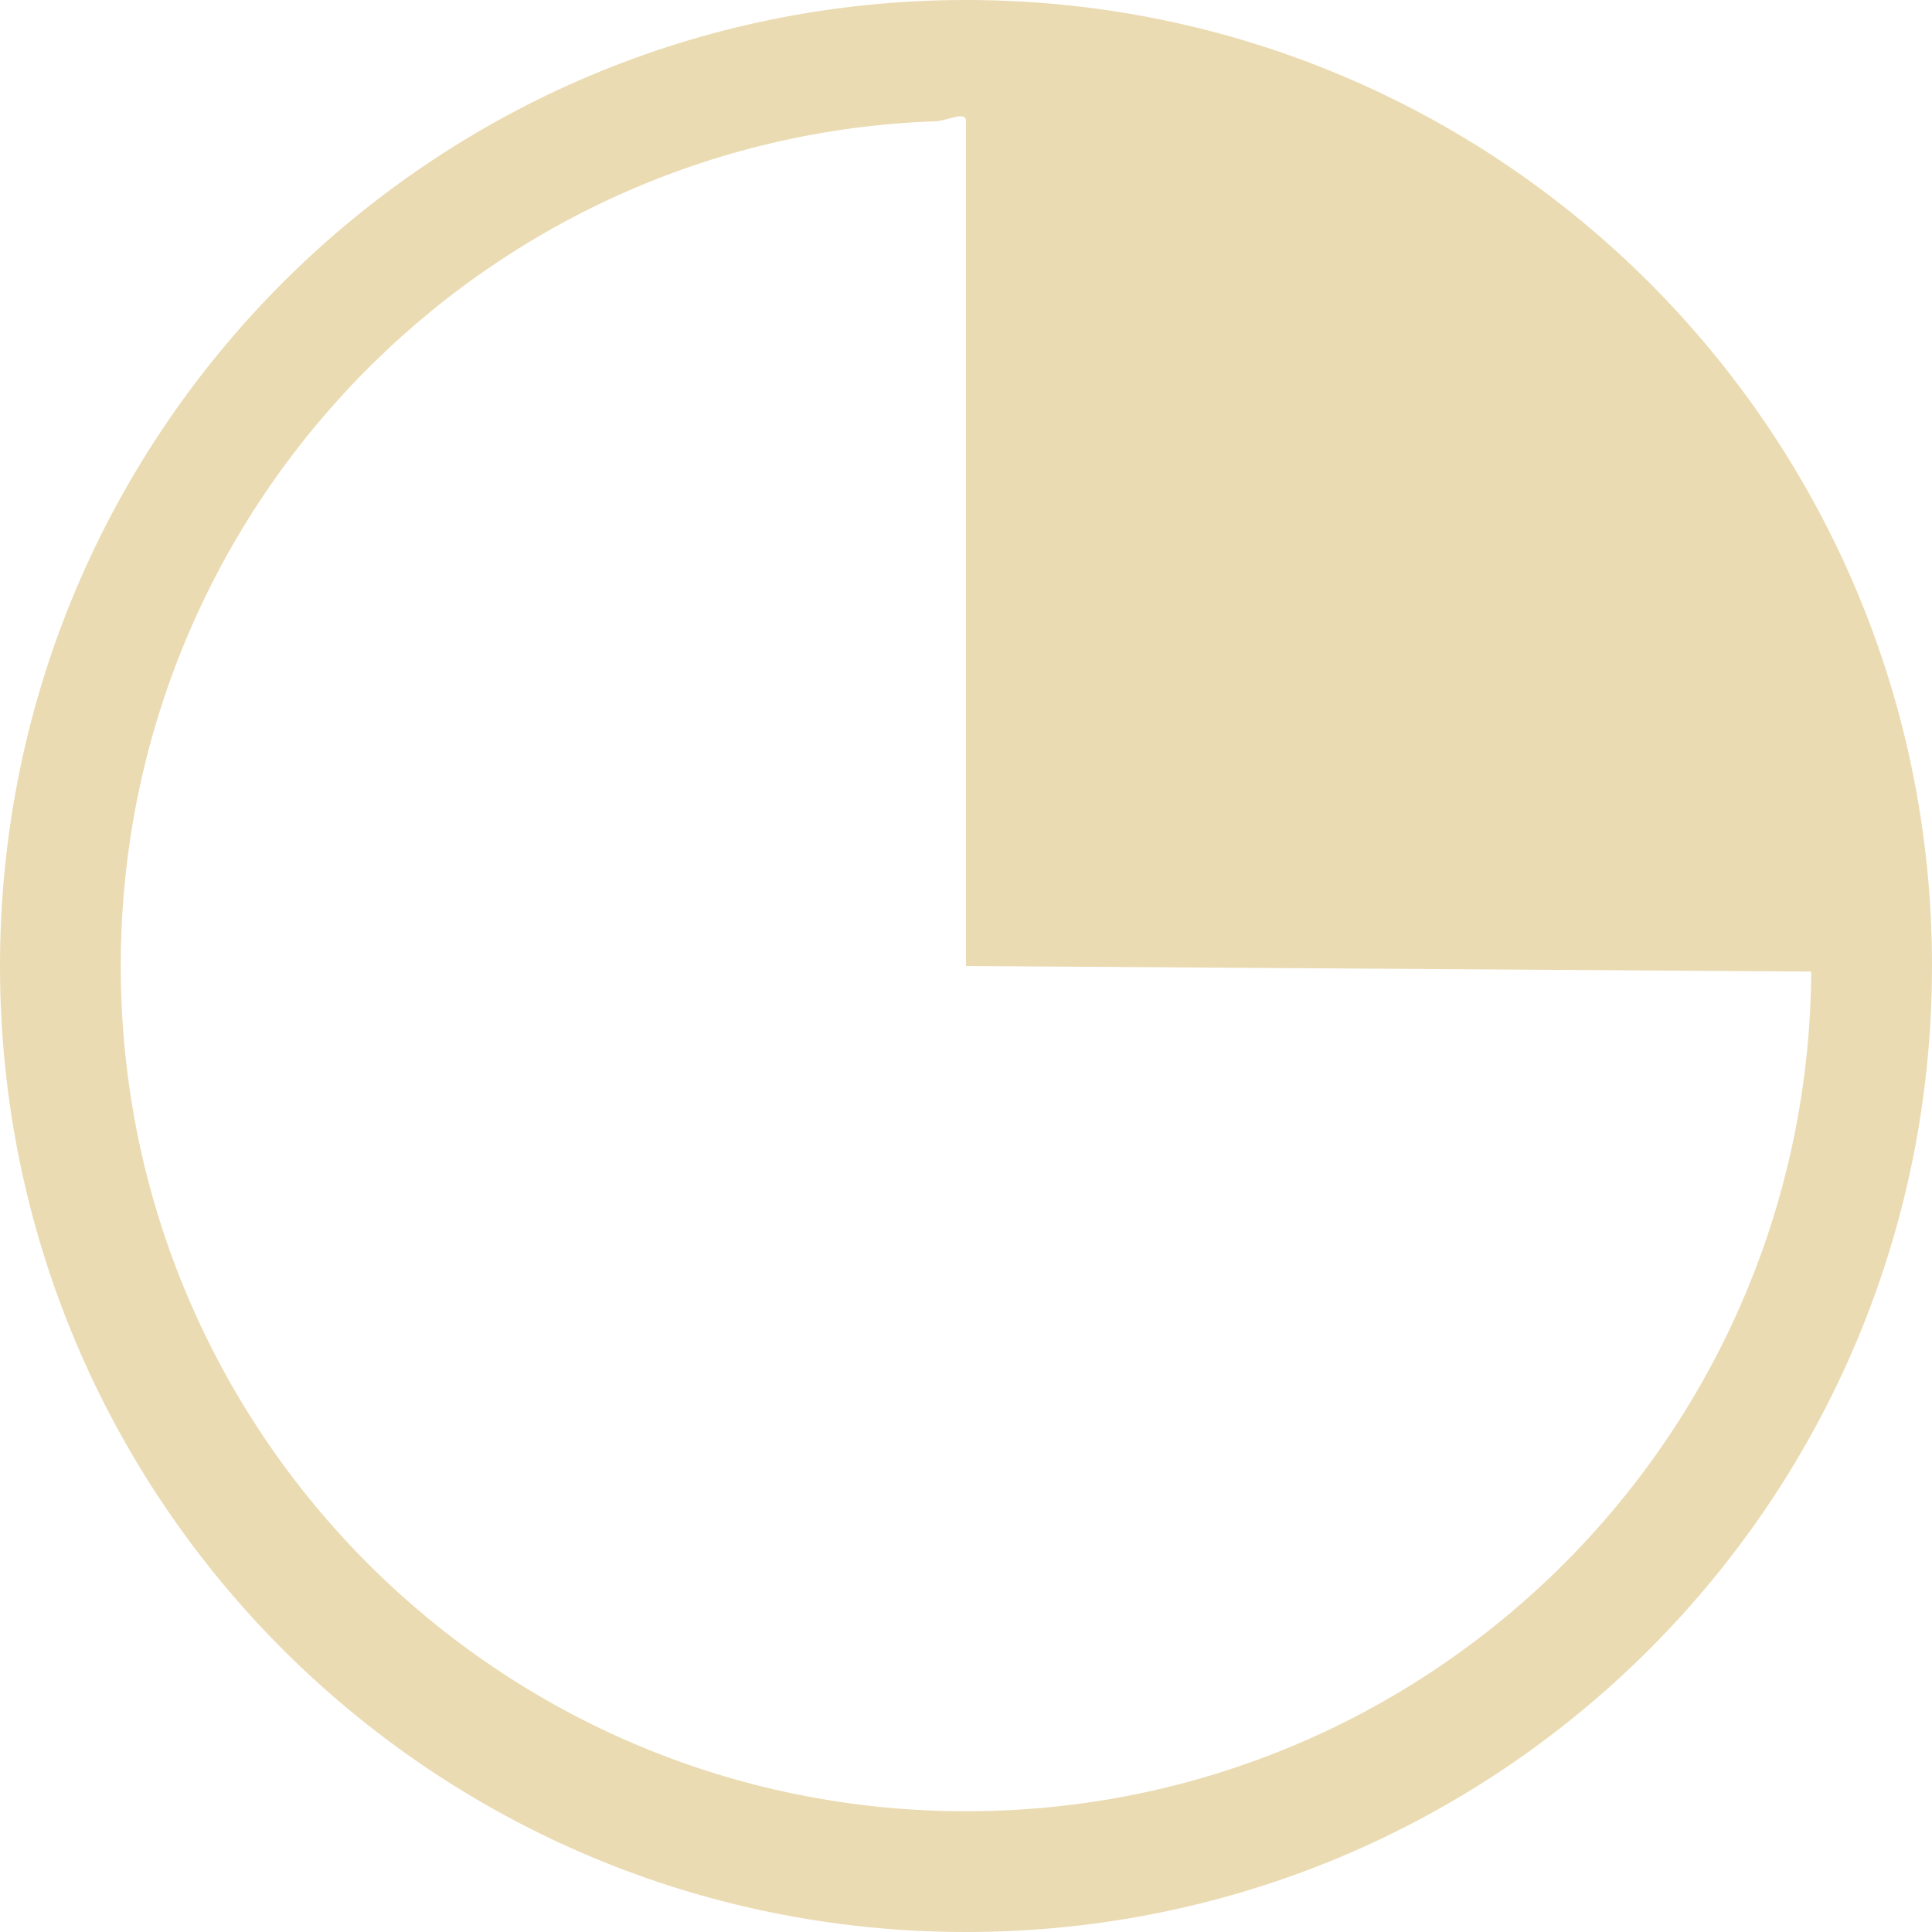
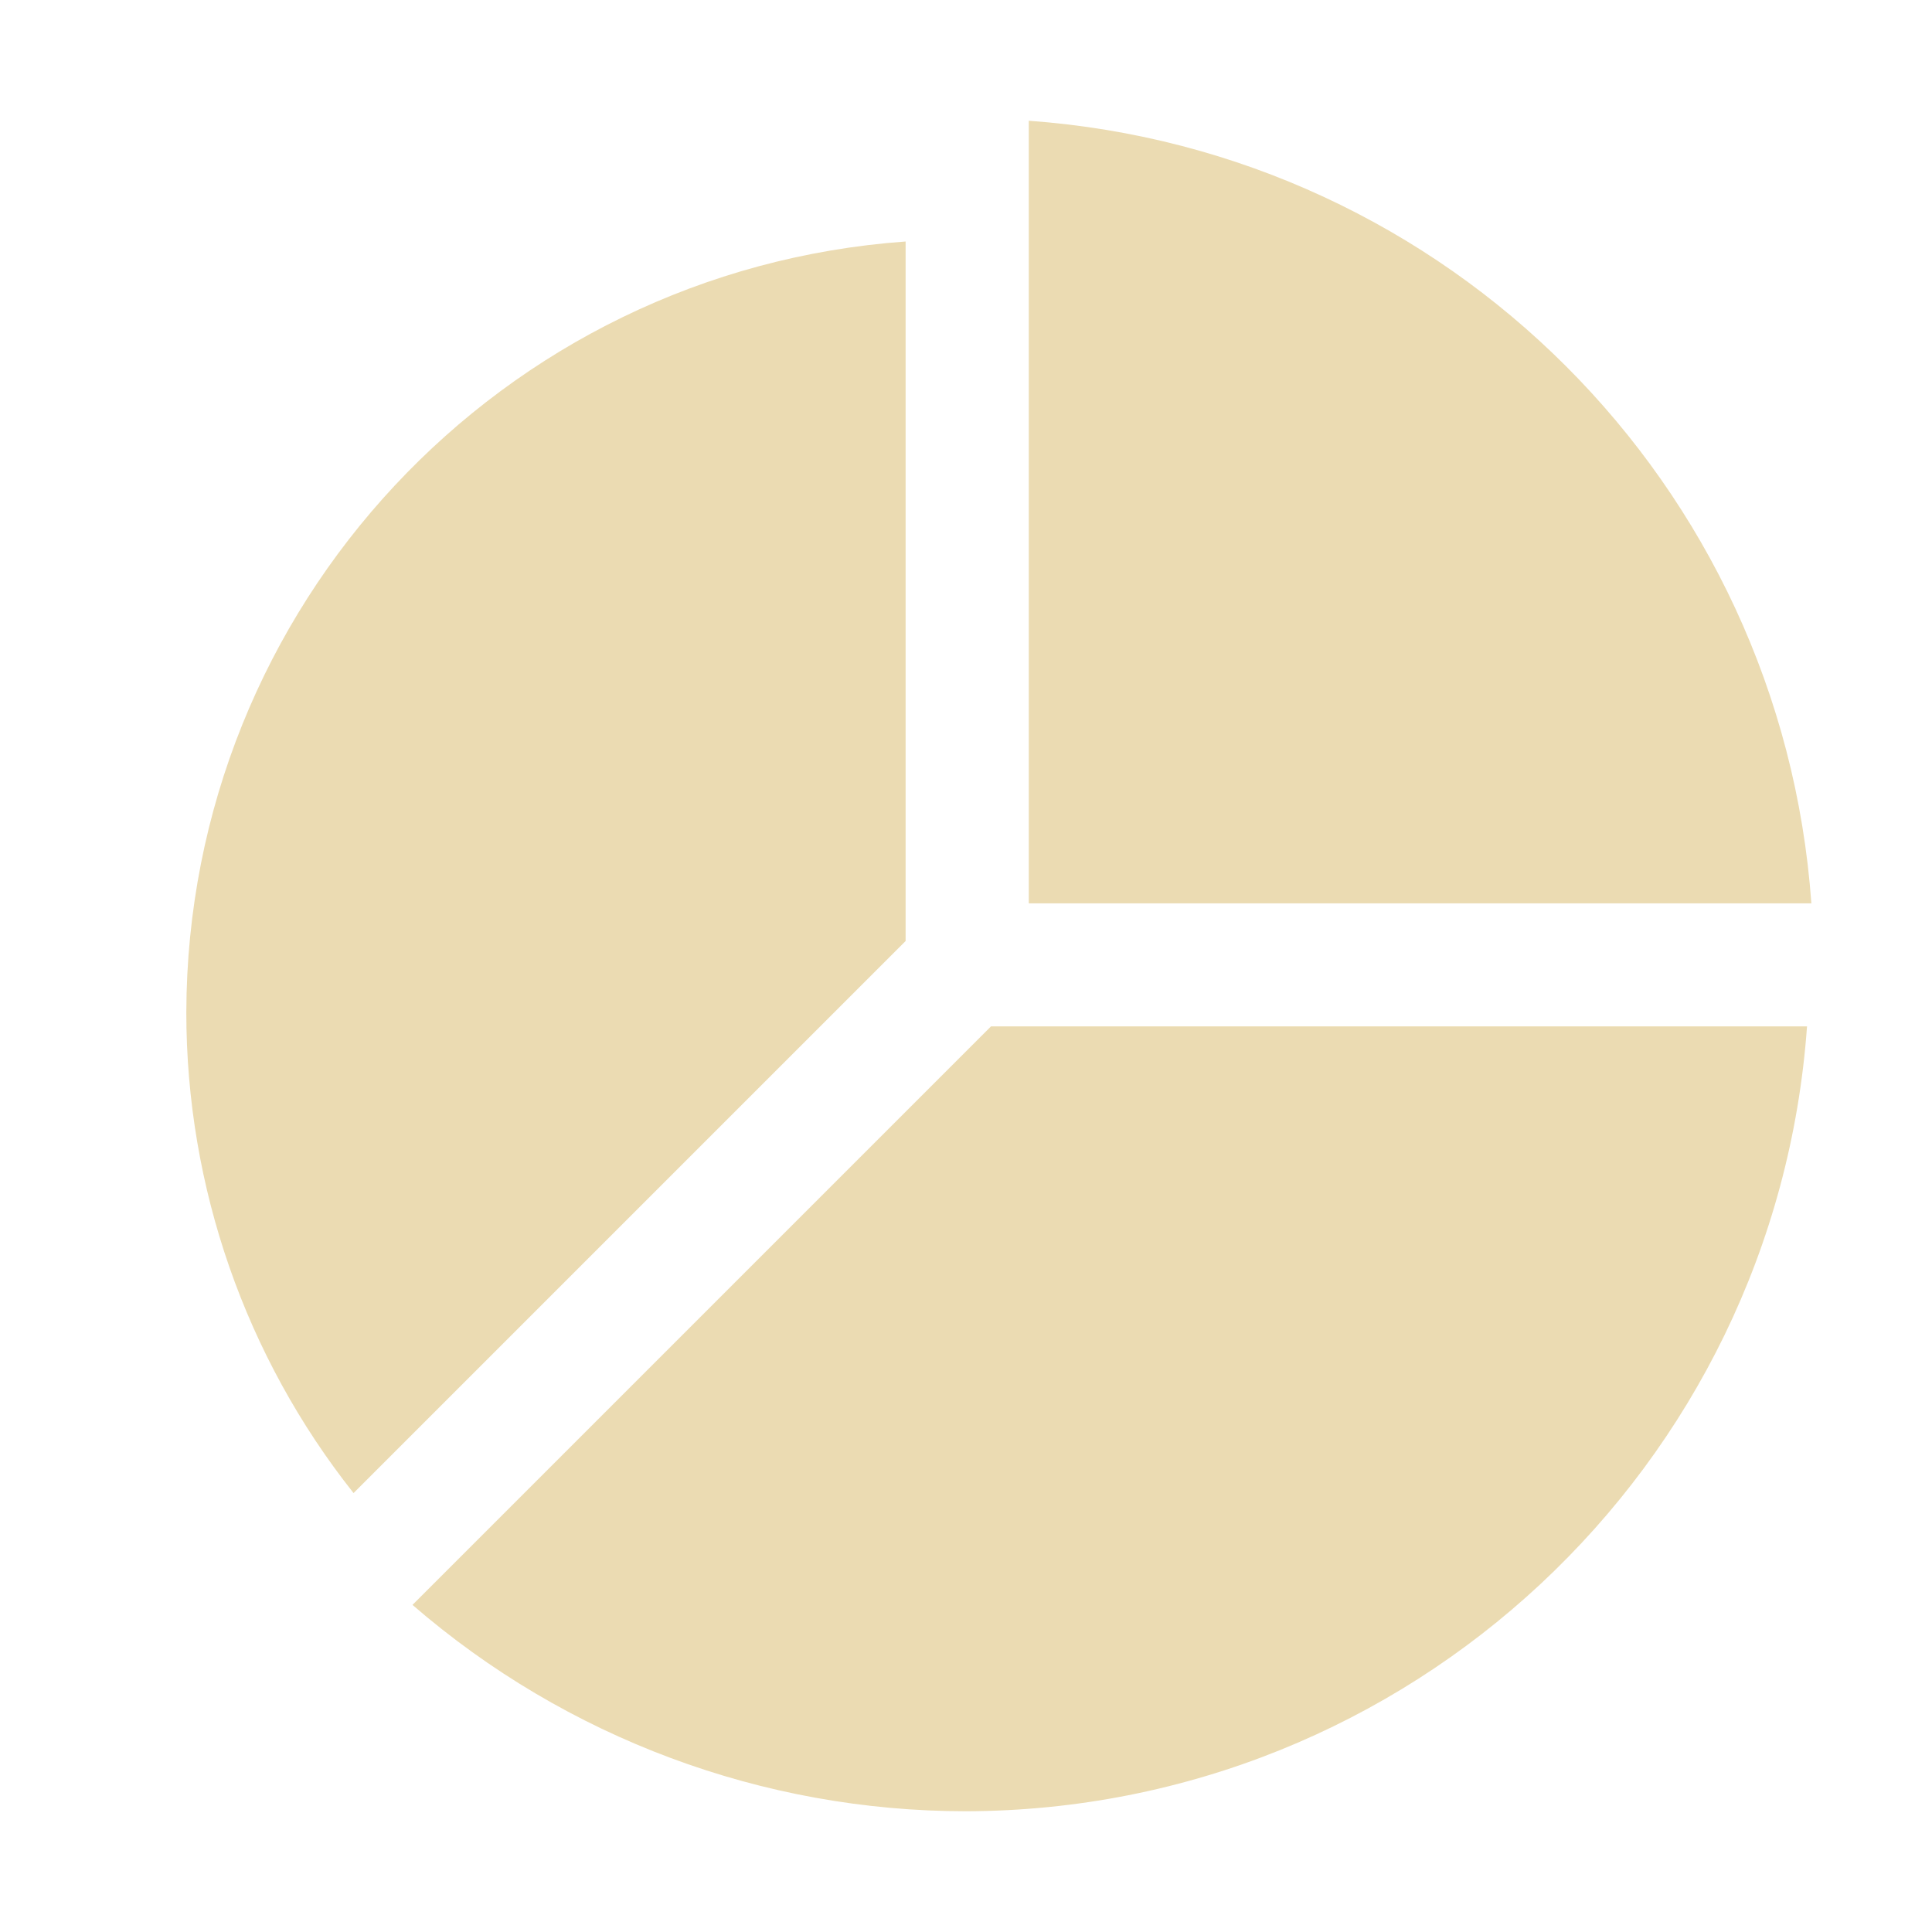
<svg xmlns="http://www.w3.org/2000/svg" width="16" height="16" version="1.1">
-   <path d="M 8,0 C 3.576,0 0,3.576 0,8 c 0,4.424 3.576,8 8,8 4.424,0 8,-3.576 8,-8 C 16,3.576 12.424,0 8,0 Z m 0,1 v 7 l 7.024,0.046 C 15.076,8.047 15,7.943 15,8 15,11.87 11.87,15 8,15 4.13,15 1,11.87 1,8 1,4.213 3.998,1.134 7.753,1.004 7.835,1.001 8,0.917 8,1 Z" overflow="visible" style="fill:#ebdbb2" />
+   <defs>
+     <style id="current-color-scheme" type="text/css">.ColorScheme-Text { color:#ebdbb2; } .ColorScheme-Highlight { color:#458588; }</style>
+   </defs>
+   <path class="ColorScheme-Text" d="m8.52 1v6.481h6.481c-0.249-3.471-3.01-6.231-6.481-6.481zm-1.02 1c-3.35 0.24-5.949 3.024-5.957 6.383-1.751e-4 1.448 0.489 2.851 1.385 3.982l4.572-4.572zm0.707 6.5-4.791 4.791c1.273 1.102 2.9 1.709 4.584 1.709 3.665-9e-3 6.703-2.844 6.965-6.5z" fill="currentColor" />
</svg>
